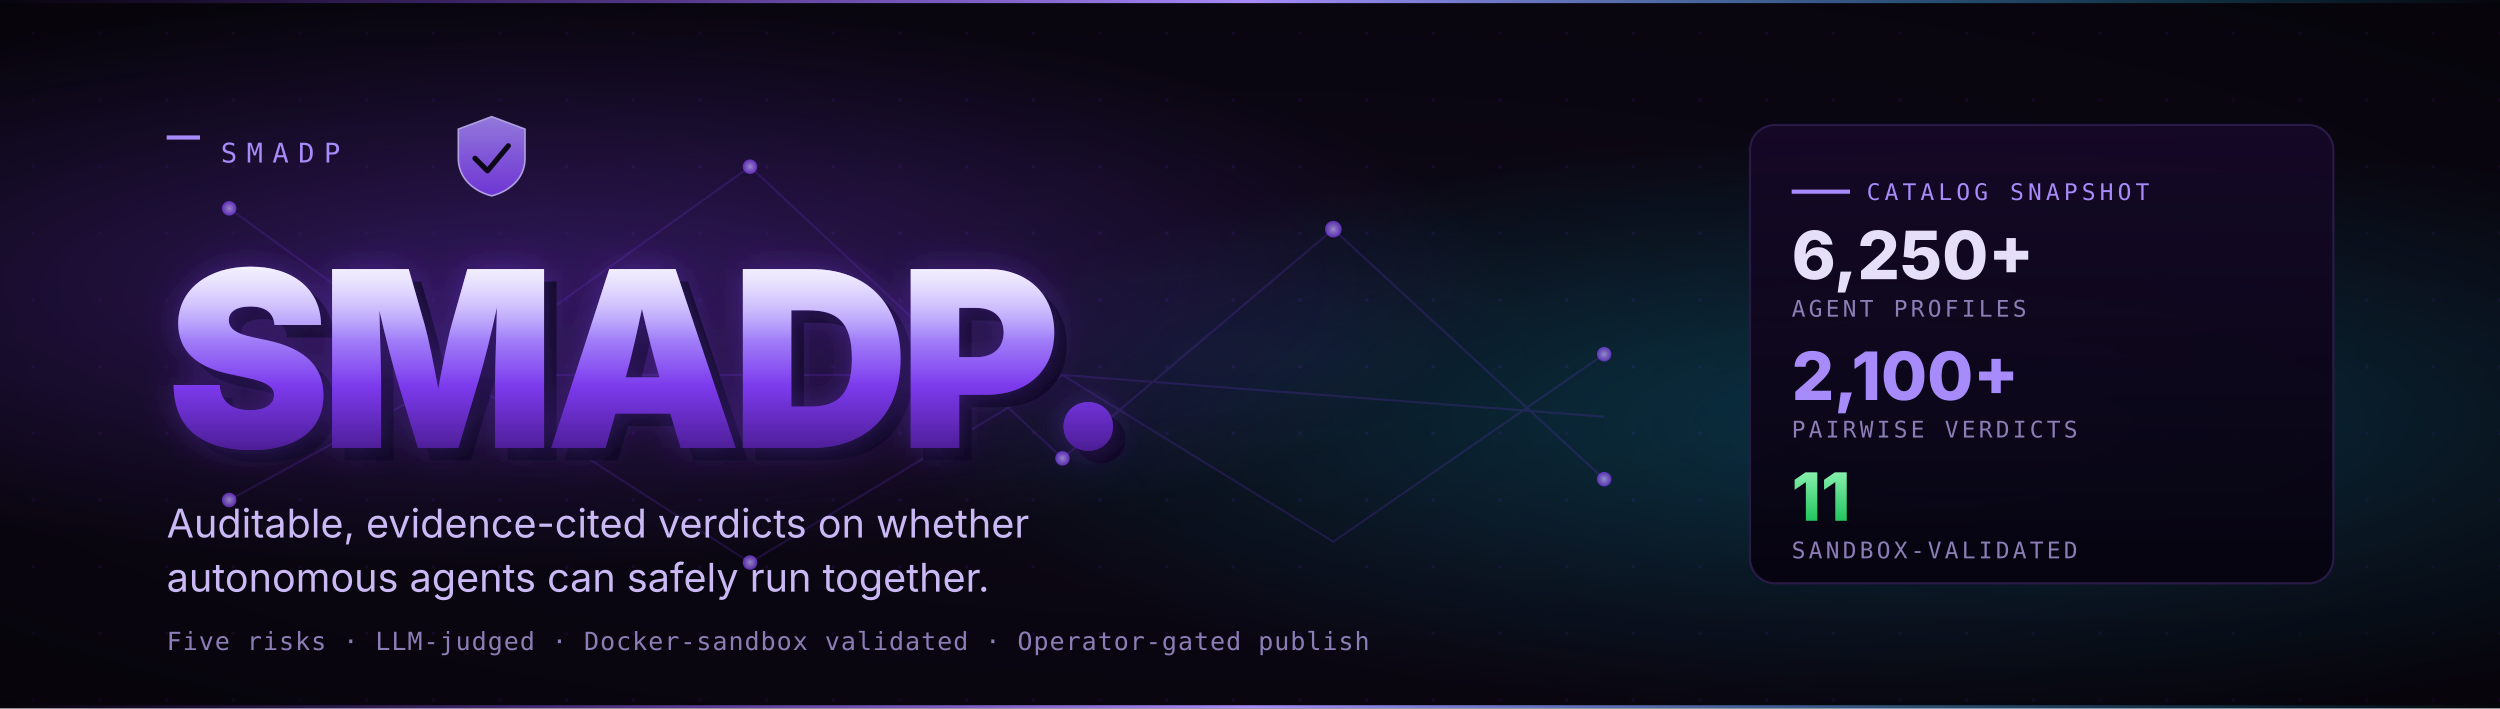
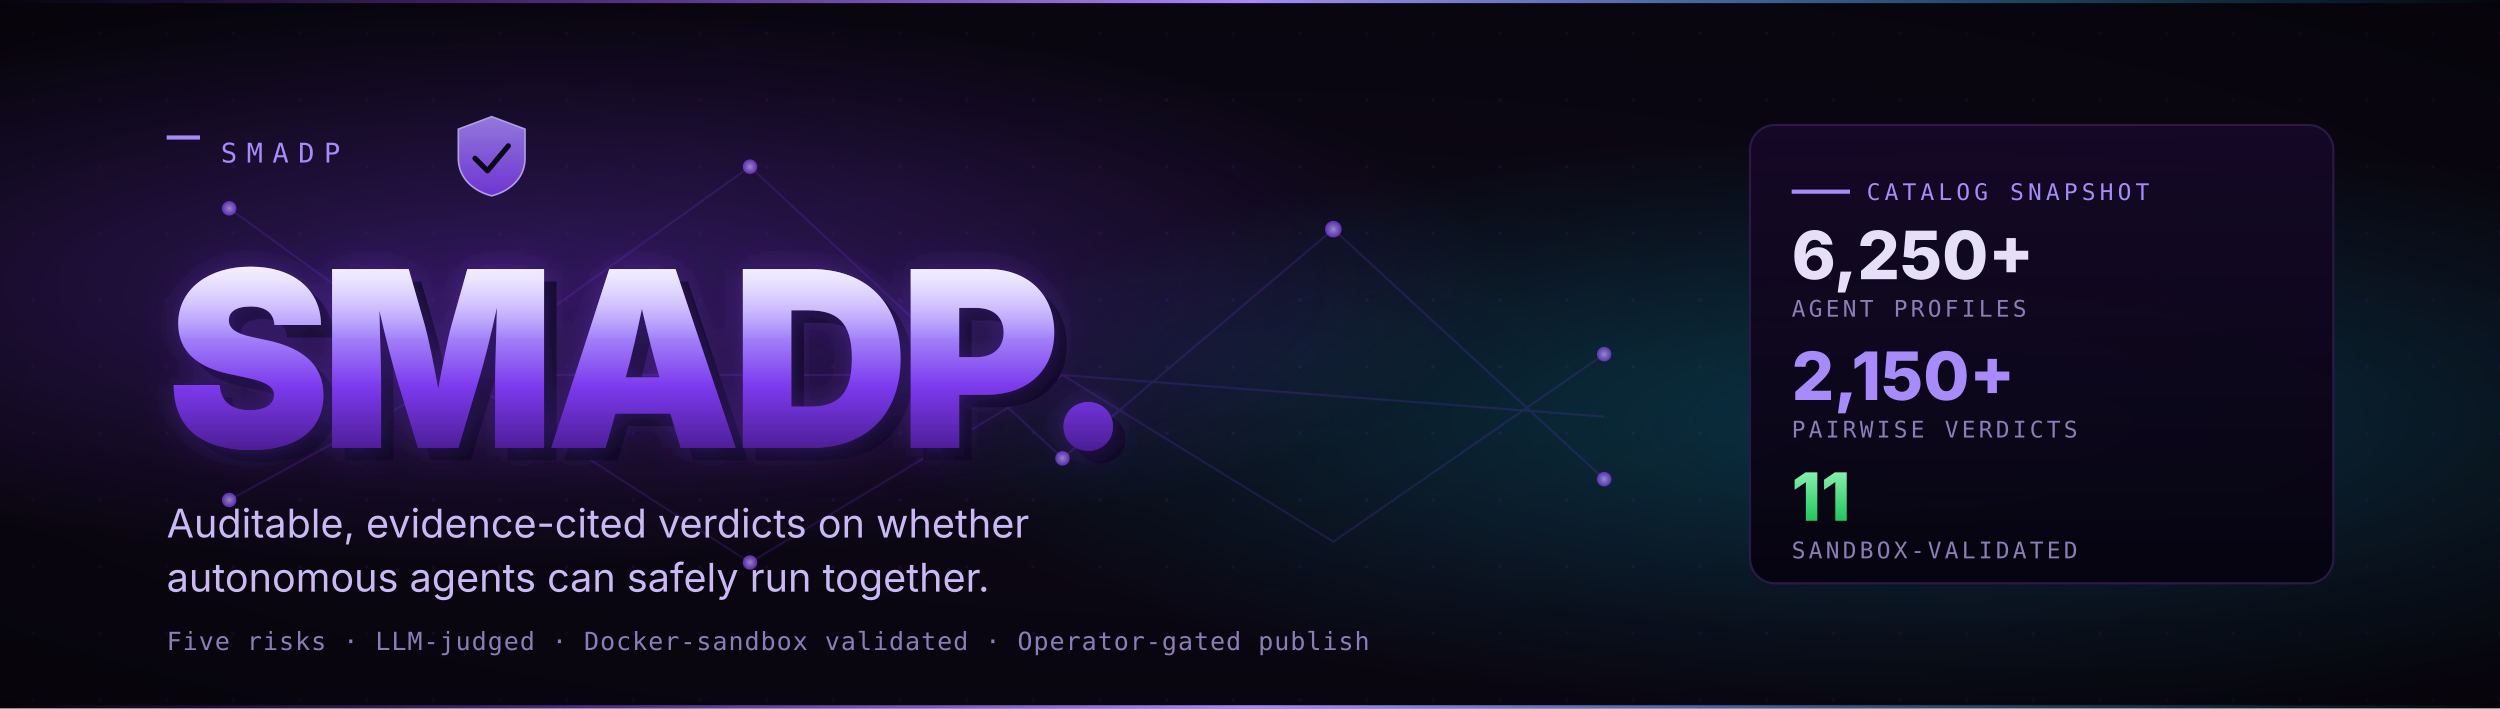
<svg xmlns="http://www.w3.org/2000/svg" viewBox="0 0 1200 340" width="1200" height="340" role="img" aria-label="SMADP — Safe Multi-Agent Deployment Platform">
  <defs>
    <pattern id="grid" x="0" y="0" width="32" height="32" patternUnits="userSpaceOnUse">
      <circle cx="16" cy="16" r="0.9" fill="#1a0b2e" />
    </pattern>
    <radialGradient id="bgVignette" cx="0.5" cy="0.5" r="0.75">
      <stop offset="0" stop-color="#0f0820" stop-opacity="0" />
      <stop offset="1" stop-color="#000000" stop-opacity="0.5" />
    </radialGradient>
    <radialGradient id="glowPurple" cx="0.2" cy="0.4" r="0.4">
      <stop offset="0" stop-color="#7C3AED" stop-opacity="0.42" />
      <stop offset="1" stop-color="#7C3AED" stop-opacity="0" />
    </radialGradient>
    <radialGradient id="glowCyan" cx="0.78" cy="0.6" r="0.42">
      <stop offset="0" stop-color="#06B6D4" stop-opacity="0.30" />
      <stop offset="1" stop-color="#06B6D4" stop-opacity="0" />
    </radialGradient>
    <linearGradient id="wordmark" x1="0%" y1="0%" x2="0%" y2="100%">
      <stop offset="0%" stop-color="#E5DEFF" />
      <stop offset="35%" stop-color="#A78BFA" />
      <stop offset="65%" stop-color="#7C3AED" />
      <stop offset="100%" stop-color="#4C1D95" />
    </linearGradient>
    <linearGradient id="wordmarkLight" x1="0%" y1="0%" x2="0%" y2="100%">
      <stop offset="0%" stop-color="#ffffff" stop-opacity="0.55" />
      <stop offset="40%" stop-color="#ffffff" stop-opacity="0" />
    </linearGradient>
    <filter id="glow" x="-10%" y="-30%" width="120%" height="160%">
      <feGaussianBlur stdDeviation="8" result="b" />
      <feMerge>
        <feMergeNode in="b" />
        <feMergeNode in="SourceGraphic" />
      </feMerge>
    </filter>
    <linearGradient id="stripe" x1="0%" y1="0%" x2="100%" y2="0%">
      <stop offset="0%" stop-color="#7C3AED" stop-opacity="0" />
      <stop offset="50%" stop-color="#A78BFA" stop-opacity="1" />
      <stop offset="100%" stop-color="#06B6D4" stop-opacity="0" />
    </linearGradient>
    <linearGradient id="panel" x1="0%" y1="0%" x2="0%" y2="100%">
      <stop offset="0%" stop-color="#150827" stop-opacity="0.95" />
      <stop offset="100%" stop-color="#06030f" stop-opacity="0.95" />
    </linearGradient>
    <linearGradient id="tierGreen" x1="0" y1="0" x2="0" y2="1">
      <stop offset="0" stop-color="#86EFAC" />
      <stop offset="1" stop-color="#22C55E" />
    </linearGradient>
    <linearGradient id="shieldFace" x1="0" y1="0" x2="0" y2="1">
      <stop offset="0" stop-color="#A78BFA" />
      <stop offset="1" stop-color="#7C3AED" />
    </linearGradient>
    <radialGradient id="node" cx="0.5" cy="0.5" r="0.5">
      <stop offset="0" stop-color="#C7B8FF" />
      <stop offset="1" stop-color="#7C3AED" />
    </radialGradient>
  </defs>
  <rect width="1200" height="340" fill="#0b0712" />
  <rect width="1200" height="340" fill="url(#grid)" />
  <rect width="1200" height="340" fill="url(#glowPurple)" />
  <rect width="1200" height="340" fill="url(#glowCyan)" />
  <rect width="1200" height="340" fill="url(#bgVignette)" />
  <rect x="0" y="0" width="1200" height="1.5" fill="url(#stripe)" />
  <rect x="0" y="338.5" width="1200" height="1.5" fill="url(#stripe)" />
  <g opacity="0.18" stroke="#7C3AED" stroke-width="1" fill="none">
    <path d="M 110 100 L 220 180 L 360 80 L 510 220 L 640 110 L 770 230" />
    <path d="M 110 240 L 220 180 L 360 270 L 510 180 L 640 260 L 770 170" />
    <path d="M 220 180 L 510 180 L 770 200" />
  </g>
  <g opacity="0.7">
    <circle cx="110" cy="100" r="3.5" fill="url(#node)" />
    <circle cx="220" cy="180" r="4" fill="url(#node)" />
    <circle cx="360" cy="80" r="3.5" fill="url(#node)" />
    <circle cx="510" cy="220" r="3.5" fill="url(#node)" />
    <circle cx="640" cy="110" r="4" fill="url(#node)" />
    <circle cx="770" cy="230" r="3.5" fill="url(#node)" />
    <circle cx="110" cy="240" r="3.5" fill="url(#node)" />
    <circle cx="360" cy="270" r="3.5" fill="url(#node)" />
    <circle cx="770" cy="170" r="3.5" fill="url(#node)" />
  </g>
  <g transform="translate(80, 78)">
    <rect x="0" y="-13" width="16" height="2" fill="#A78BFA" />
    <text x="26" y="0" font-family="ui-monospace, SFMono-Regular, Menlo, Monaco, Consolas, monospace" font-size="13" fill="#A78BFA" letter-spacing="0.35em">SMADP</text>
  </g>
  <g transform="translate(220, 56)" opacity="0.85">
    <path d="M 16 0 L 32 6 V 20 C 32 30 24 36 16 38 C 8 36 0 30 0 20 V 6 Z" fill="url(#shieldFace)" stroke="#C7B8FF" stroke-width="0.8" />
    <path d="M 8 20 L 14 26 L 24 14" fill="none" stroke="#0b0712" stroke-width="2.5" stroke-linecap="round" stroke-linejoin="round" />
  </g>
  <g transform="translate(80, 215)">
    <text font-family="Inter, system-ui, -apple-system, Segoe UI, Roboto, sans-serif" font-weight="900" font-size="118" fill="#0d0820" letter-spacing="-0.04em" transform="translate(6, 6)">SMADP.</text>
    <text font-family="Inter, system-ui, -apple-system, Segoe UI, Roboto, sans-serif" font-weight="900" font-size="118" fill="#7C3AED" fill-opacity="0.38" letter-spacing="-0.04em" filter="url(#glow)">SMADP.</text>
    <text font-family="Inter, system-ui, -apple-system, Segoe UI, Roboto, sans-serif" font-weight="900" font-size="118" fill="url(#wordmark)" letter-spacing="-0.04em">SMADP.</text>
    <text font-family="Inter, system-ui, -apple-system, Segoe UI, Roboto, sans-serif" font-weight="900" font-size="118" fill="url(#wordmarkLight)" letter-spacing="-0.04em">SMADP.</text>
  </g>
  <text x="80" y="258" font-family="Inter, system-ui, -apple-system, Segoe UI, Roboto, sans-serif" font-size="19" fill="#cbb9f5">
    Auditable, evidence-cited verdicts on whether
  </text>
  <text x="80" y="284" font-family="Inter, system-ui, -apple-system, Segoe UI, Roboto, sans-serif" font-size="19" fill="#cbb9f5">
    autonomous agents can safely run together.
  </text>
  <text x="80" y="312" font-family="ui-monospace, SFMono-Regular, Menlo, Monaco, Consolas, monospace" font-size="12" fill="#8b7eb6" letter-spacing="0.04em">
    Five risks · LLM-judged · Docker-sandbox validated · Operator-gated publish
  </text>
  <g transform="translate(840, 60)">
    <rect x="0" y="0" width="280" height="220" rx="12" fill="url(#panel)" stroke="#2a1a48" stroke-width="1" />
    <line x1="20" y1="32" x2="48" y2="32" stroke="#A78BFA" stroke-width="2" />
    <text x="56" y="36" font-family="ui-monospace, SFMono-Regular, Menlo, Monaco, Consolas, monospace" font-size="11" fill="#A78BFA" letter-spacing="0.18em">CATALOG SNAPSHOT</text>
    <text x="20" y="74" font-family="Inter, system-ui, sans-serif" font-weight="800" font-size="32" fill="#e6dffa">6,250+</text>
    <text x="20" y="92" font-family="ui-monospace, SFMono-Regular, Menlo, Monaco, Consolas, monospace" font-size="11" fill="#8b7eb6" letter-spacing="0.14em">AGENT PROFILES</text>
-     <text x="20" y="132" font-family="Inter, system-ui, sans-serif" font-weight="800" font-size="32" fill="#A78BFA">2,100+</text>
+     <text x="20" y="132" font-family="Inter, system-ui, sans-serif" font-weight="800" font-size="32" fill="#A78BFA">2,150+</text>
    <text x="20" y="150" font-family="ui-monospace, SFMono-Regular, Menlo, Monaco, Consolas, monospace" font-size="11" fill="#8b7eb6" letter-spacing="0.14em">PAIRWISE VERDICTS</text>
    <text x="20" y="190" font-family="Inter, system-ui, sans-serif" font-weight="800" font-size="32" fill="url(#tierGreen)">11</text>
    <text x="20" y="208" font-family="ui-monospace, SFMono-Regular, Menlo, Monaco, Consolas, monospace" font-size="11" fill="#8b7eb6" letter-spacing="0.14em">SANDBOX-VALIDATED</text>
  </g>
</svg>
